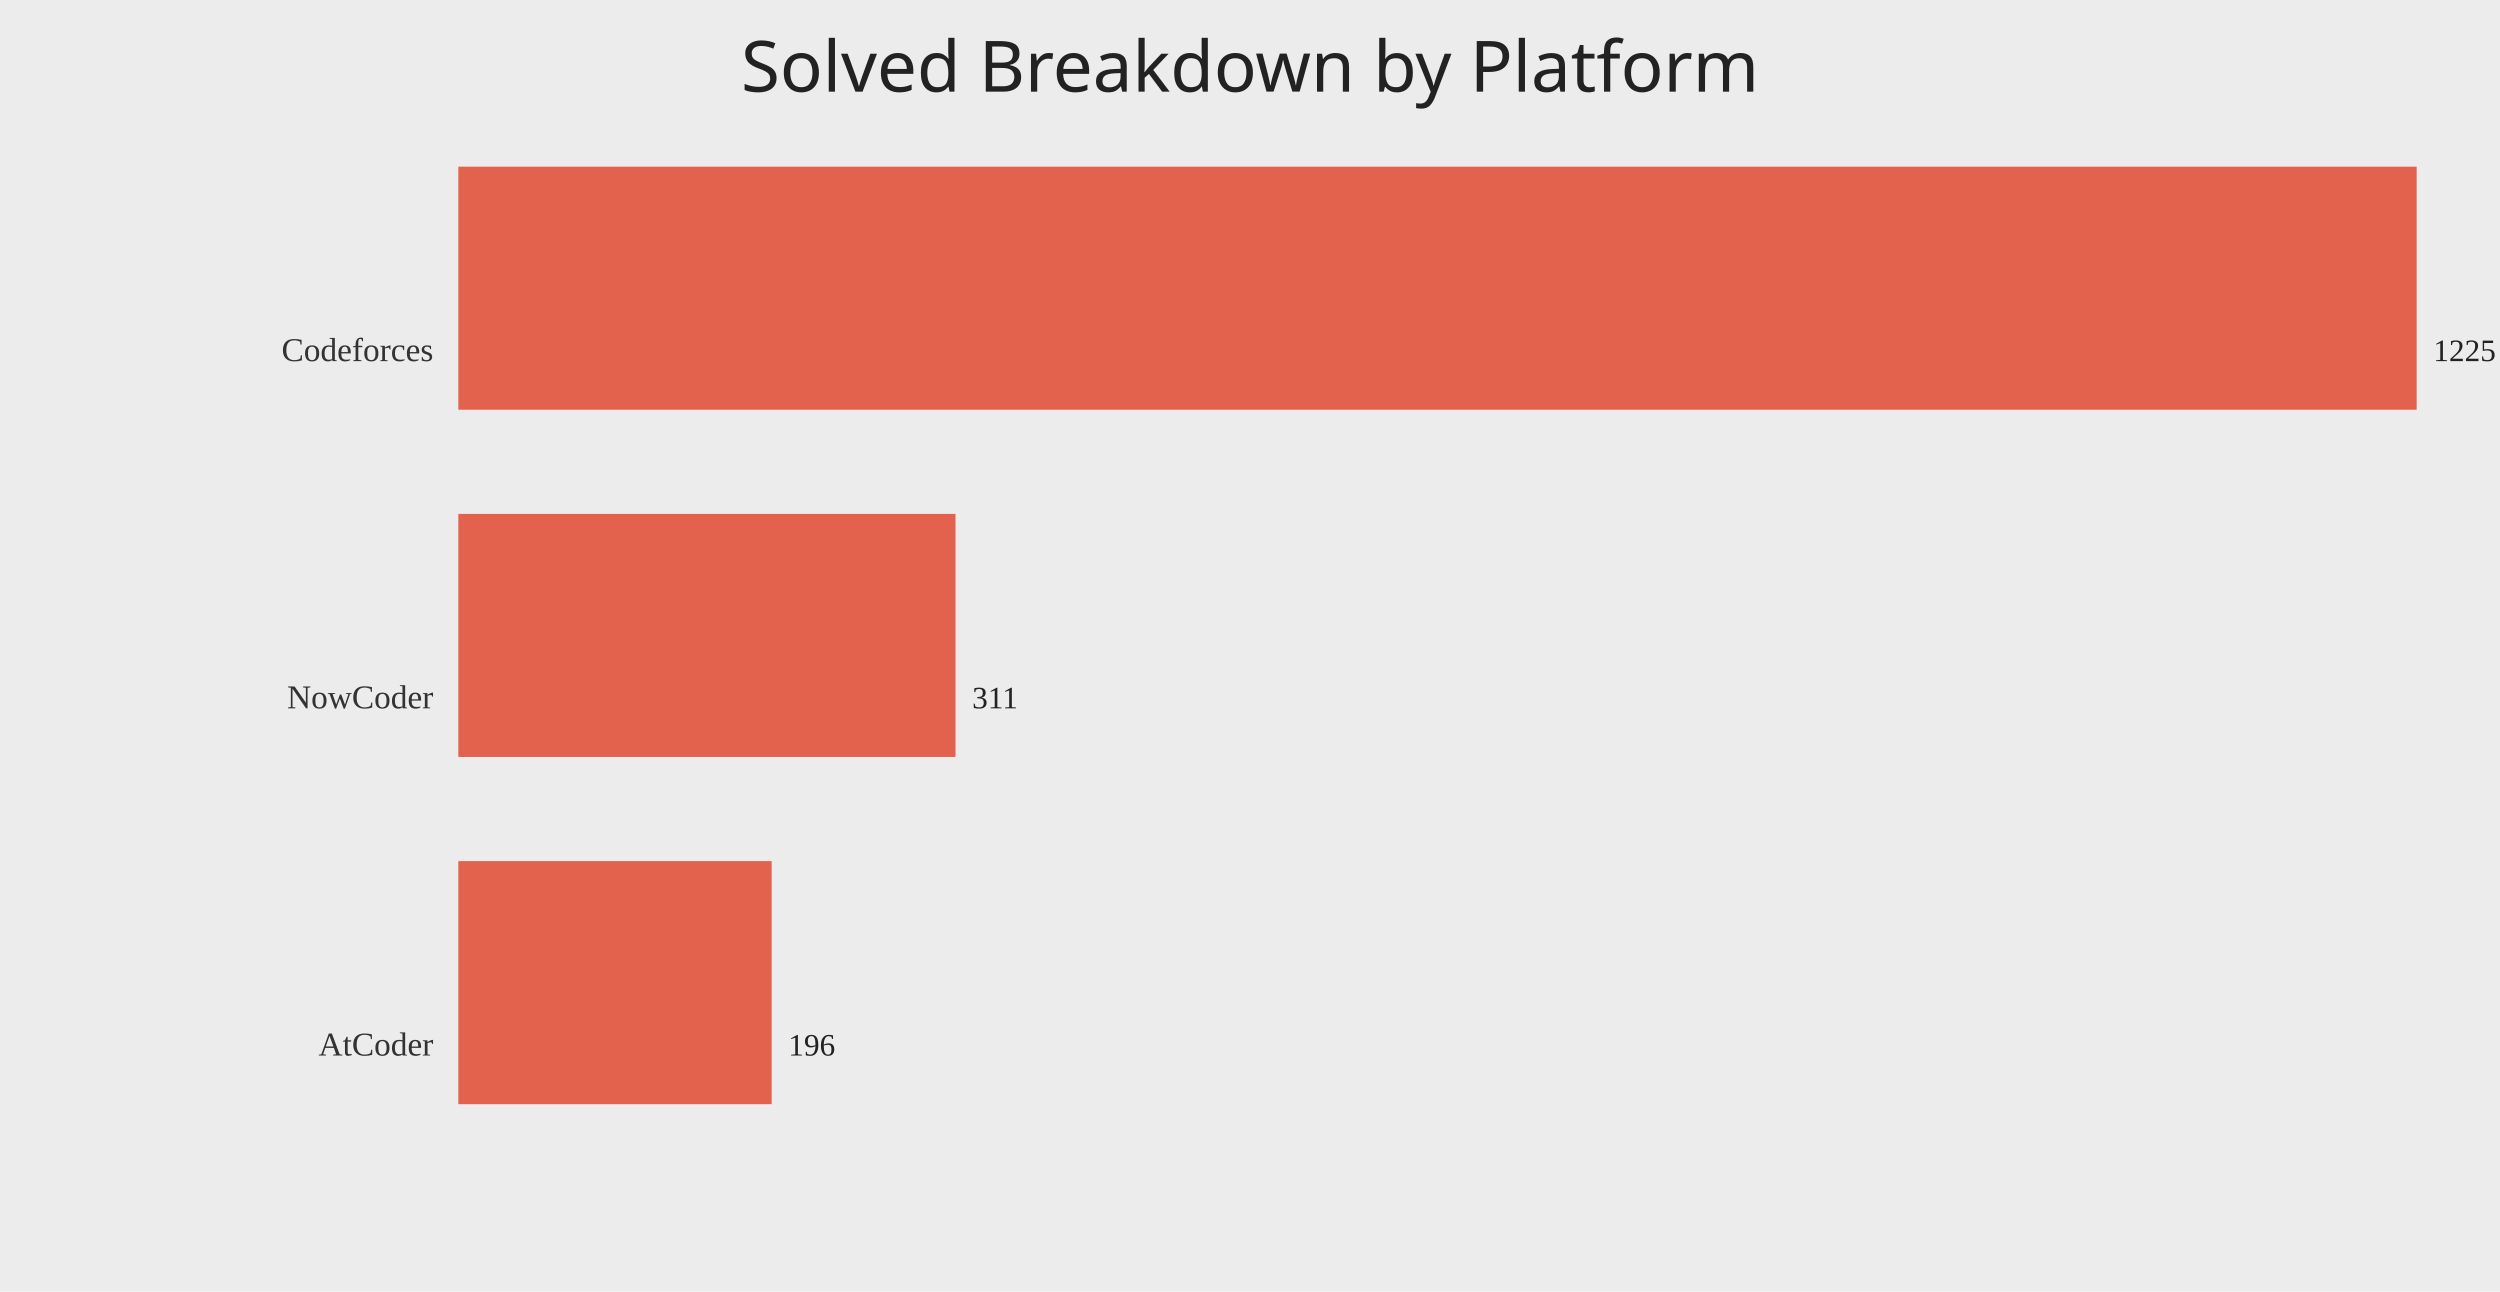
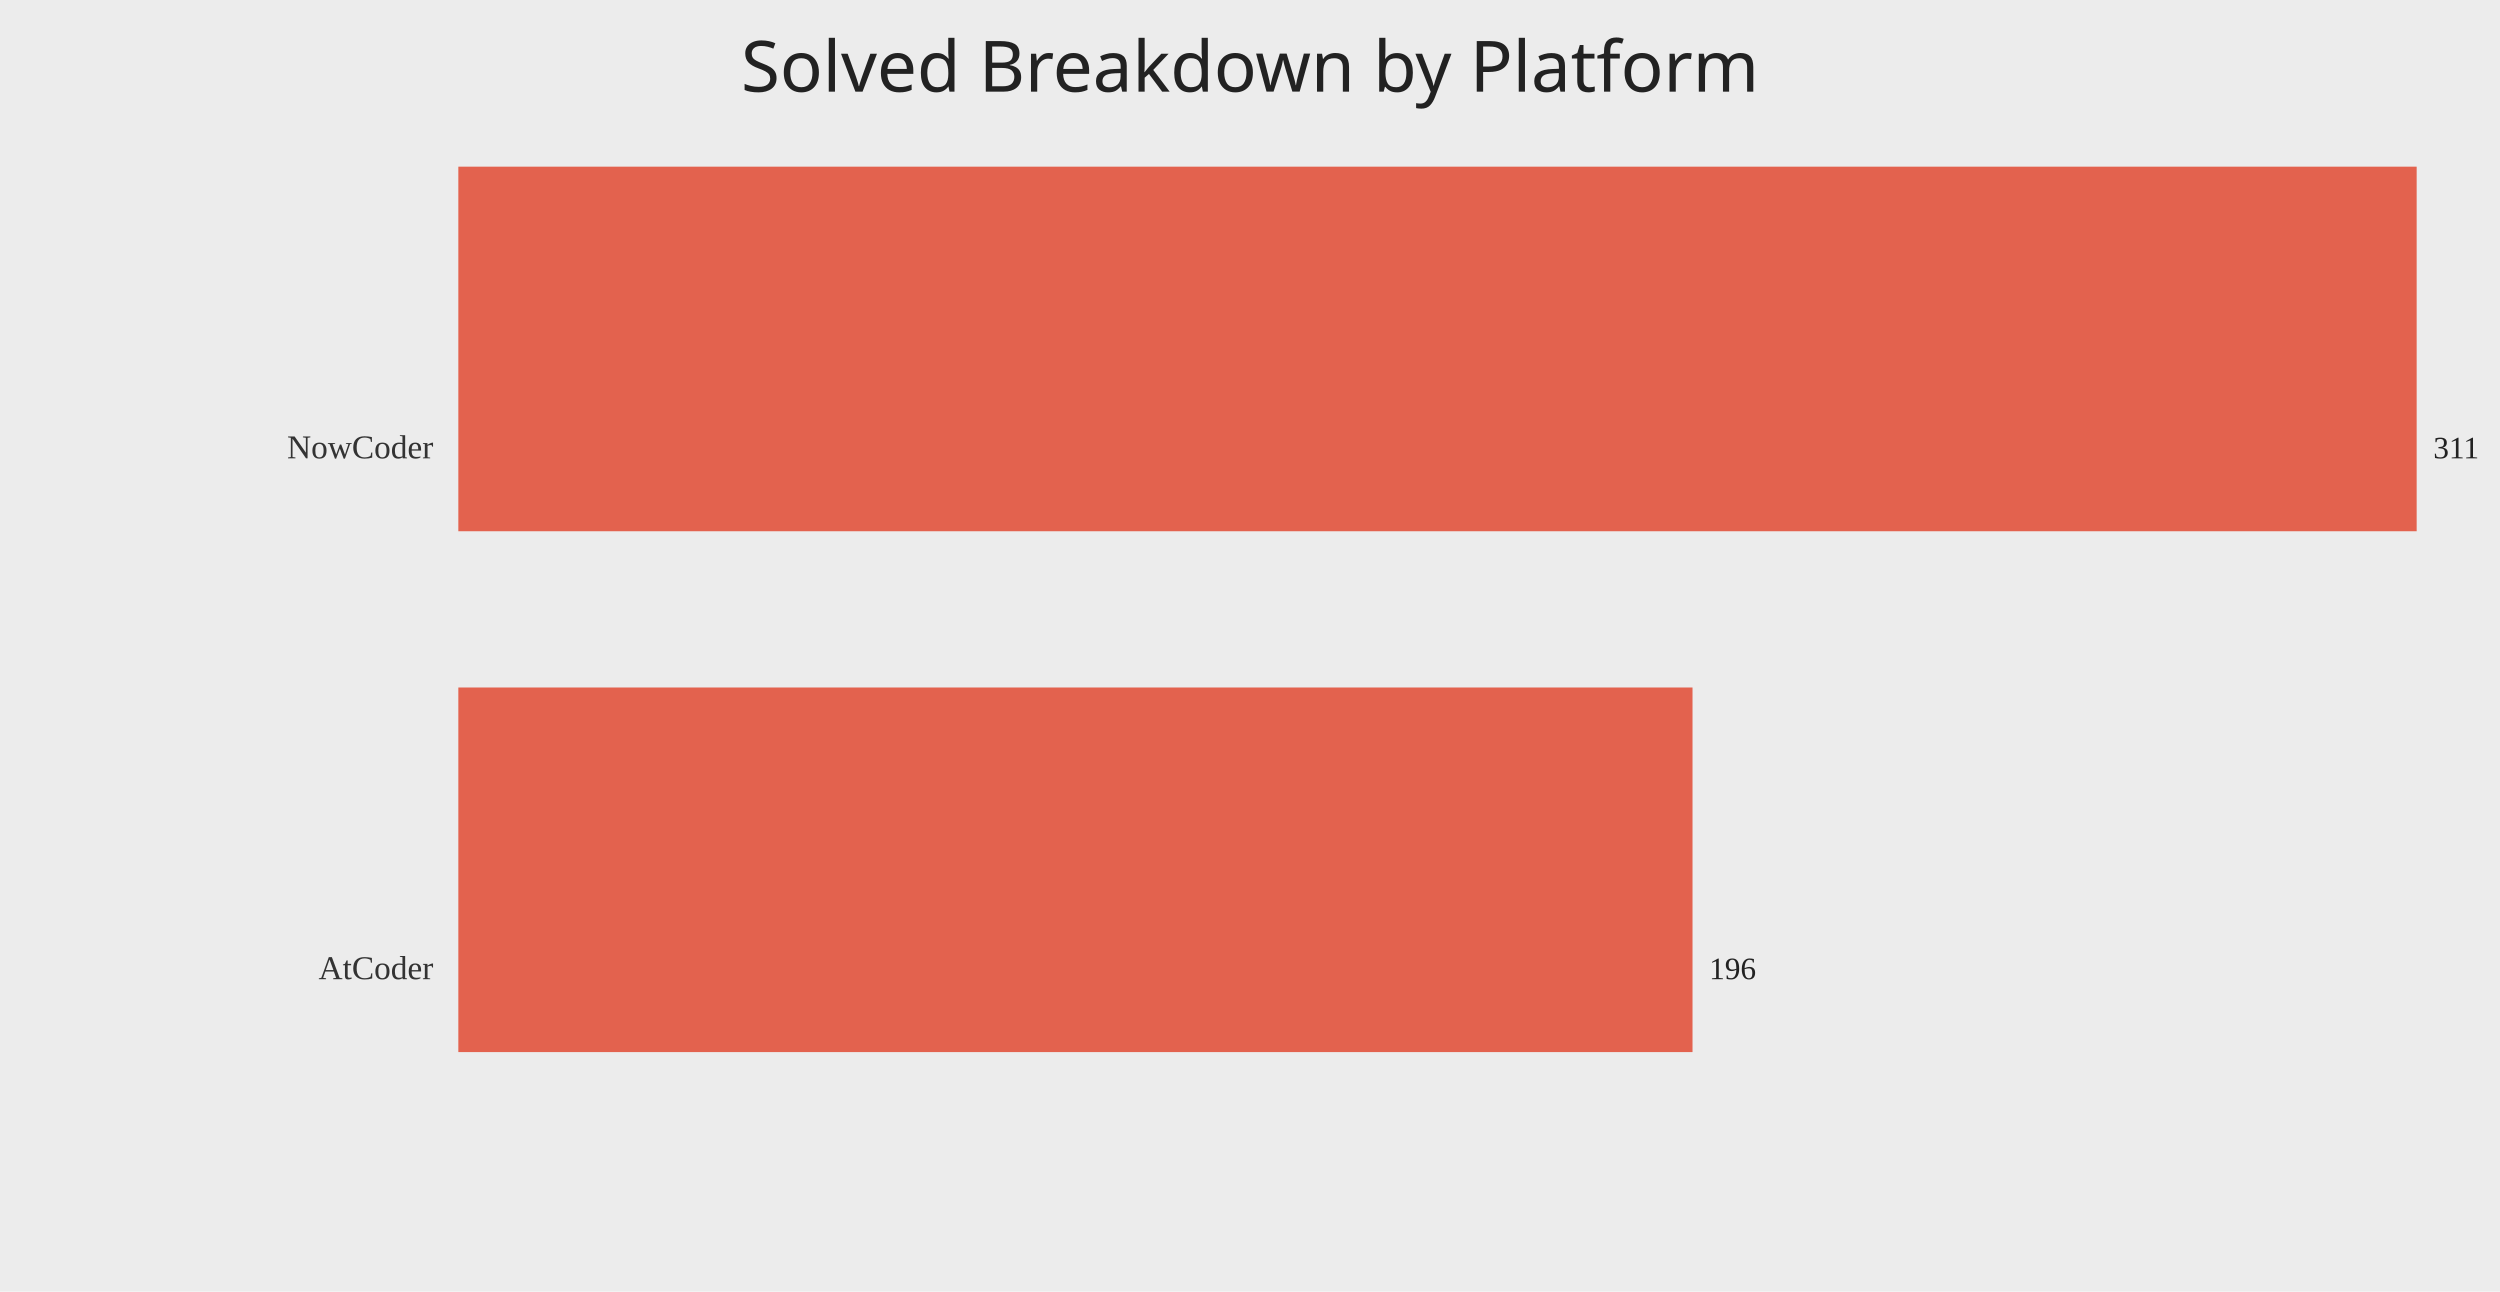
<svg xmlns="http://www.w3.org/2000/svg" width="1200" height="620">
  <rect width="100%" height="100%" fill="#ececec" />
  <text x="50%" y="44" text-anchor="middle" fill="#222" font-size="34" font-family="Comic Sans MS, Segoe UI">Solved Breakdown by Platform</text>
-   <text x="208" y="173.33" text-anchor="end" fill="#333" font-size="16">Codeforces</text>
-   <rect x="220" y="80.00" width="940.00" height="116.67" fill="#e24a33" opacity="0.85" />
-   <text x="1168.00" y="173.33" fill="#222" font-size="15">1225</text>
-   <text x="208" y="340.00" text-anchor="end" fill="#333" font-size="16">NowCoder</text>
-   <rect x="220" y="246.67" width="238.64" height="116.67" fill="#e24a33" opacity="0.85" />
-   <text x="466.64" y="340.00" fill="#222" font-size="15">311</text>
-   <text x="208" y="506.67" text-anchor="end" fill="#333" font-size="16">AtCoder</text>
-   <rect x="220" y="413.33" width="150.40" height="116.67" fill="#e24a33" opacity="0.85" />
-   <text x="378.40" y="506.67" fill="#222" font-size="15">196</text>
+   <text x="208" y="220.00" text-anchor="end" fill="#333" font-size="16">NowCoder</text>
+   <rect x="220" y="80.00" width="940.00" height="175.00" fill="#e24a33" opacity="0.85" />
+   <text x="1168.00" y="220.00" fill="#222" font-size="15">311</text>
+   <text x="208" y="470.00" text-anchor="end" fill="#333" font-size="16">AtCoder</text>
+   <rect x="220" y="330.00" width="592.41" height="175.00" fill="#e24a33" opacity="0.85" />
+   <text x="820.41" y="470.00" fill="#222" font-size="15">196</text>
</svg>
